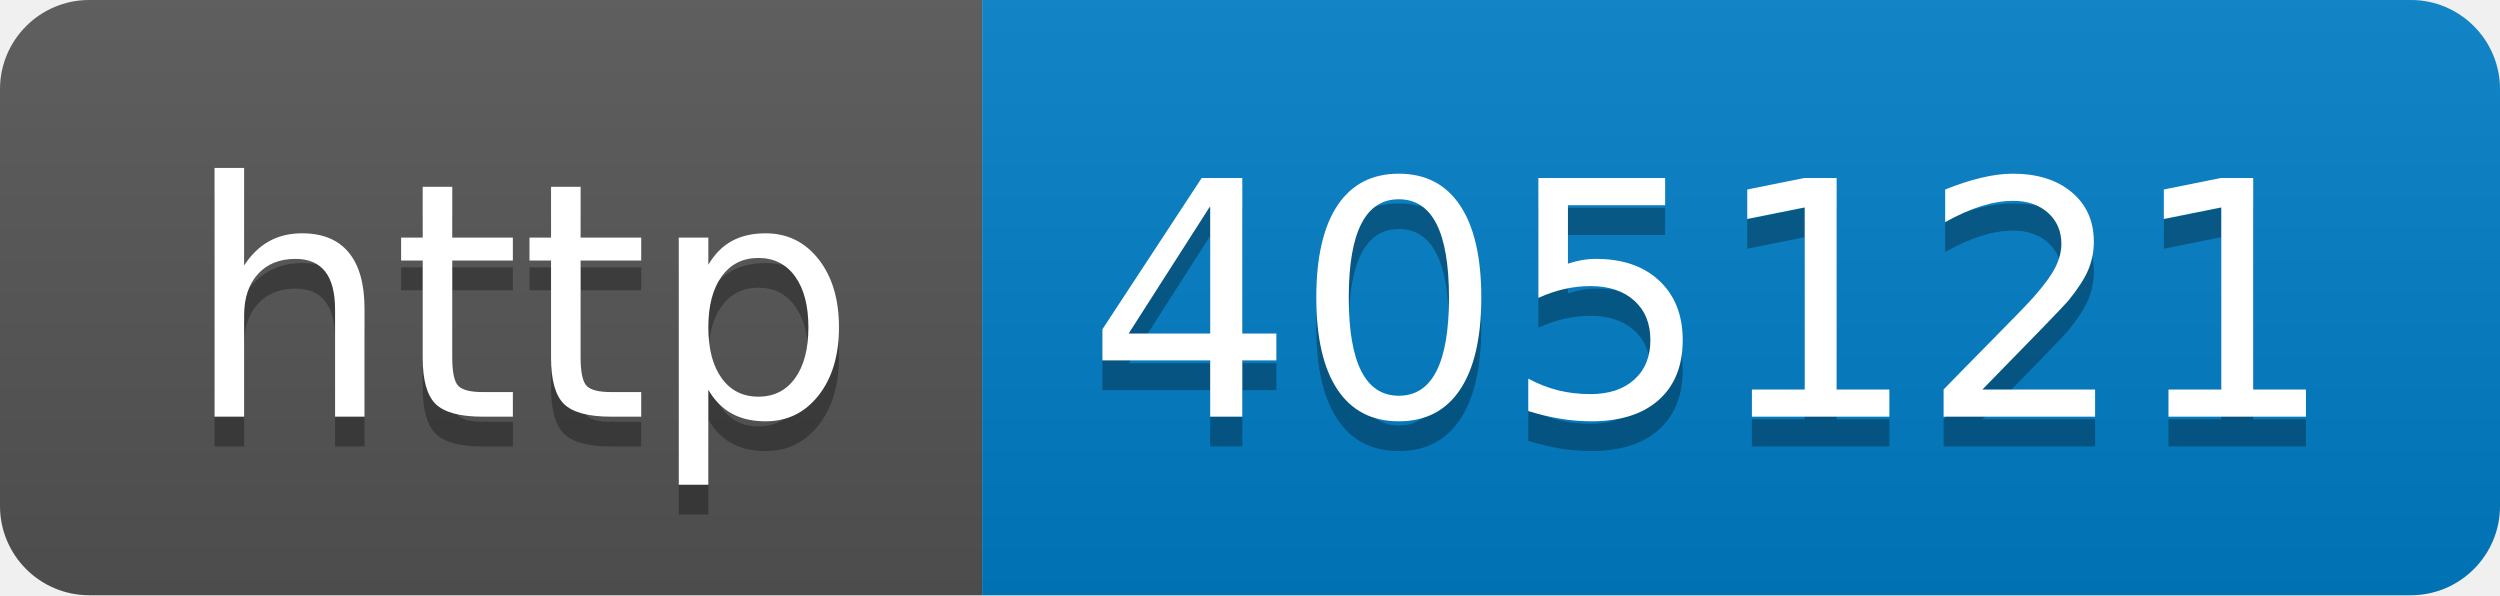
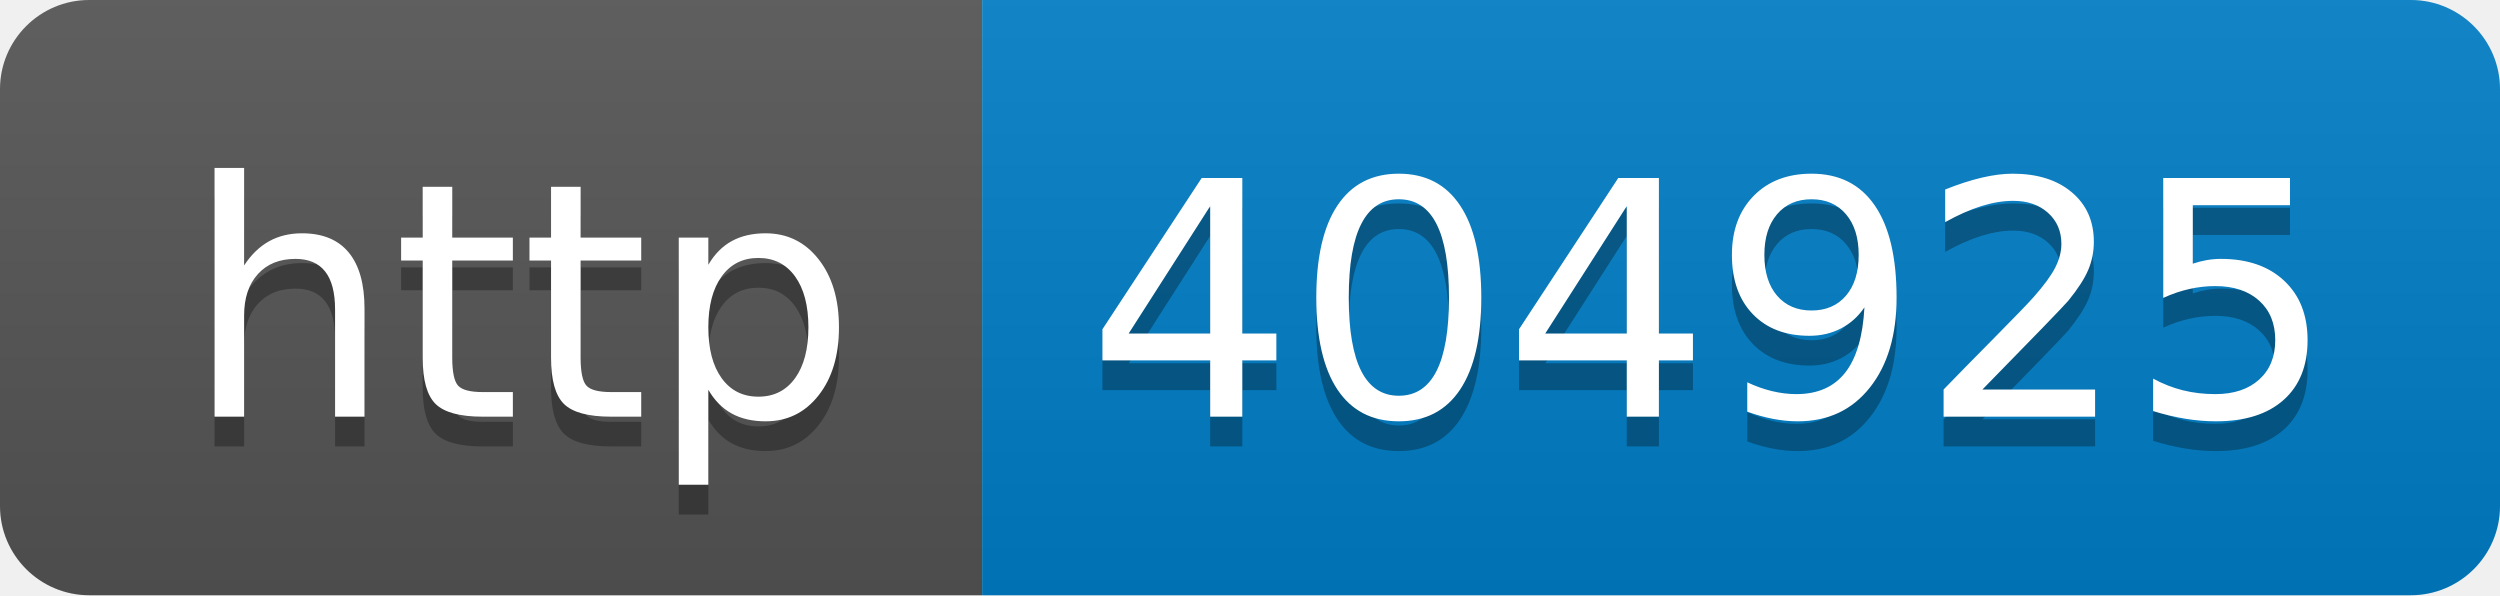
- <svg xmlns="http://www.w3.org/2000/svg" width="84" height="20" role="img" aria-label="http: 405121">
+ <svg xmlns="http://www.w3.org/2000/svg" width="84" height="20" role="img" aria-label="http: 404925">
  <linearGradient id="s" x2="0" y2="100%">
    <stop offset="0" stop-color="#bbb" stop-opacity=".1" />
    <stop offset="1" stop-opacity=".1" />
  </linearGradient>
  <clipPath id="r">
    <rect width="84" height="20" rx="3" fill="#fff" />
  </clipPath>
  <g clip-path="url(#r)">
    <rect width="33" height="20" fill="#555" />
    <rect x="33" width="51" height="20" fill="#007ec6" />
    <rect width="84" height="20" fill="url(#s)" />
  </g>
  <g fill="#fff" text-anchor="middle" font-family="Verdana,Geneva,DejaVu Sans,sans-serif" text-rendering="geometricPrecision" font-size="110">
    <text aria-hidden="true" x="175" y="150" fill="#010101" fill-opacity=".3" transform="scale(.1)" textLength="230">http</text>
    <text x="175" y="140" transform="scale(.1)" fill="#fff" textLength="230">http</text>
-     <text aria-hidden="true" x="575" y="150" fill="#010101" fill-opacity=".3" transform="scale(.1)" textLength="410">405121</text>
-     <text x="575" y="140" transform="scale(.1)" fill="#fff" textLength="410">405121</text>
+     <text aria-hidden="true" x="575" y="150" fill="#010101" fill-opacity=".3" transform="scale(.1)" textLength="410">404925</text>
+     <text x="575" y="140" transform="scale(.1)" fill="#fff" textLength="410">404925</text>
  </g>
</svg>
